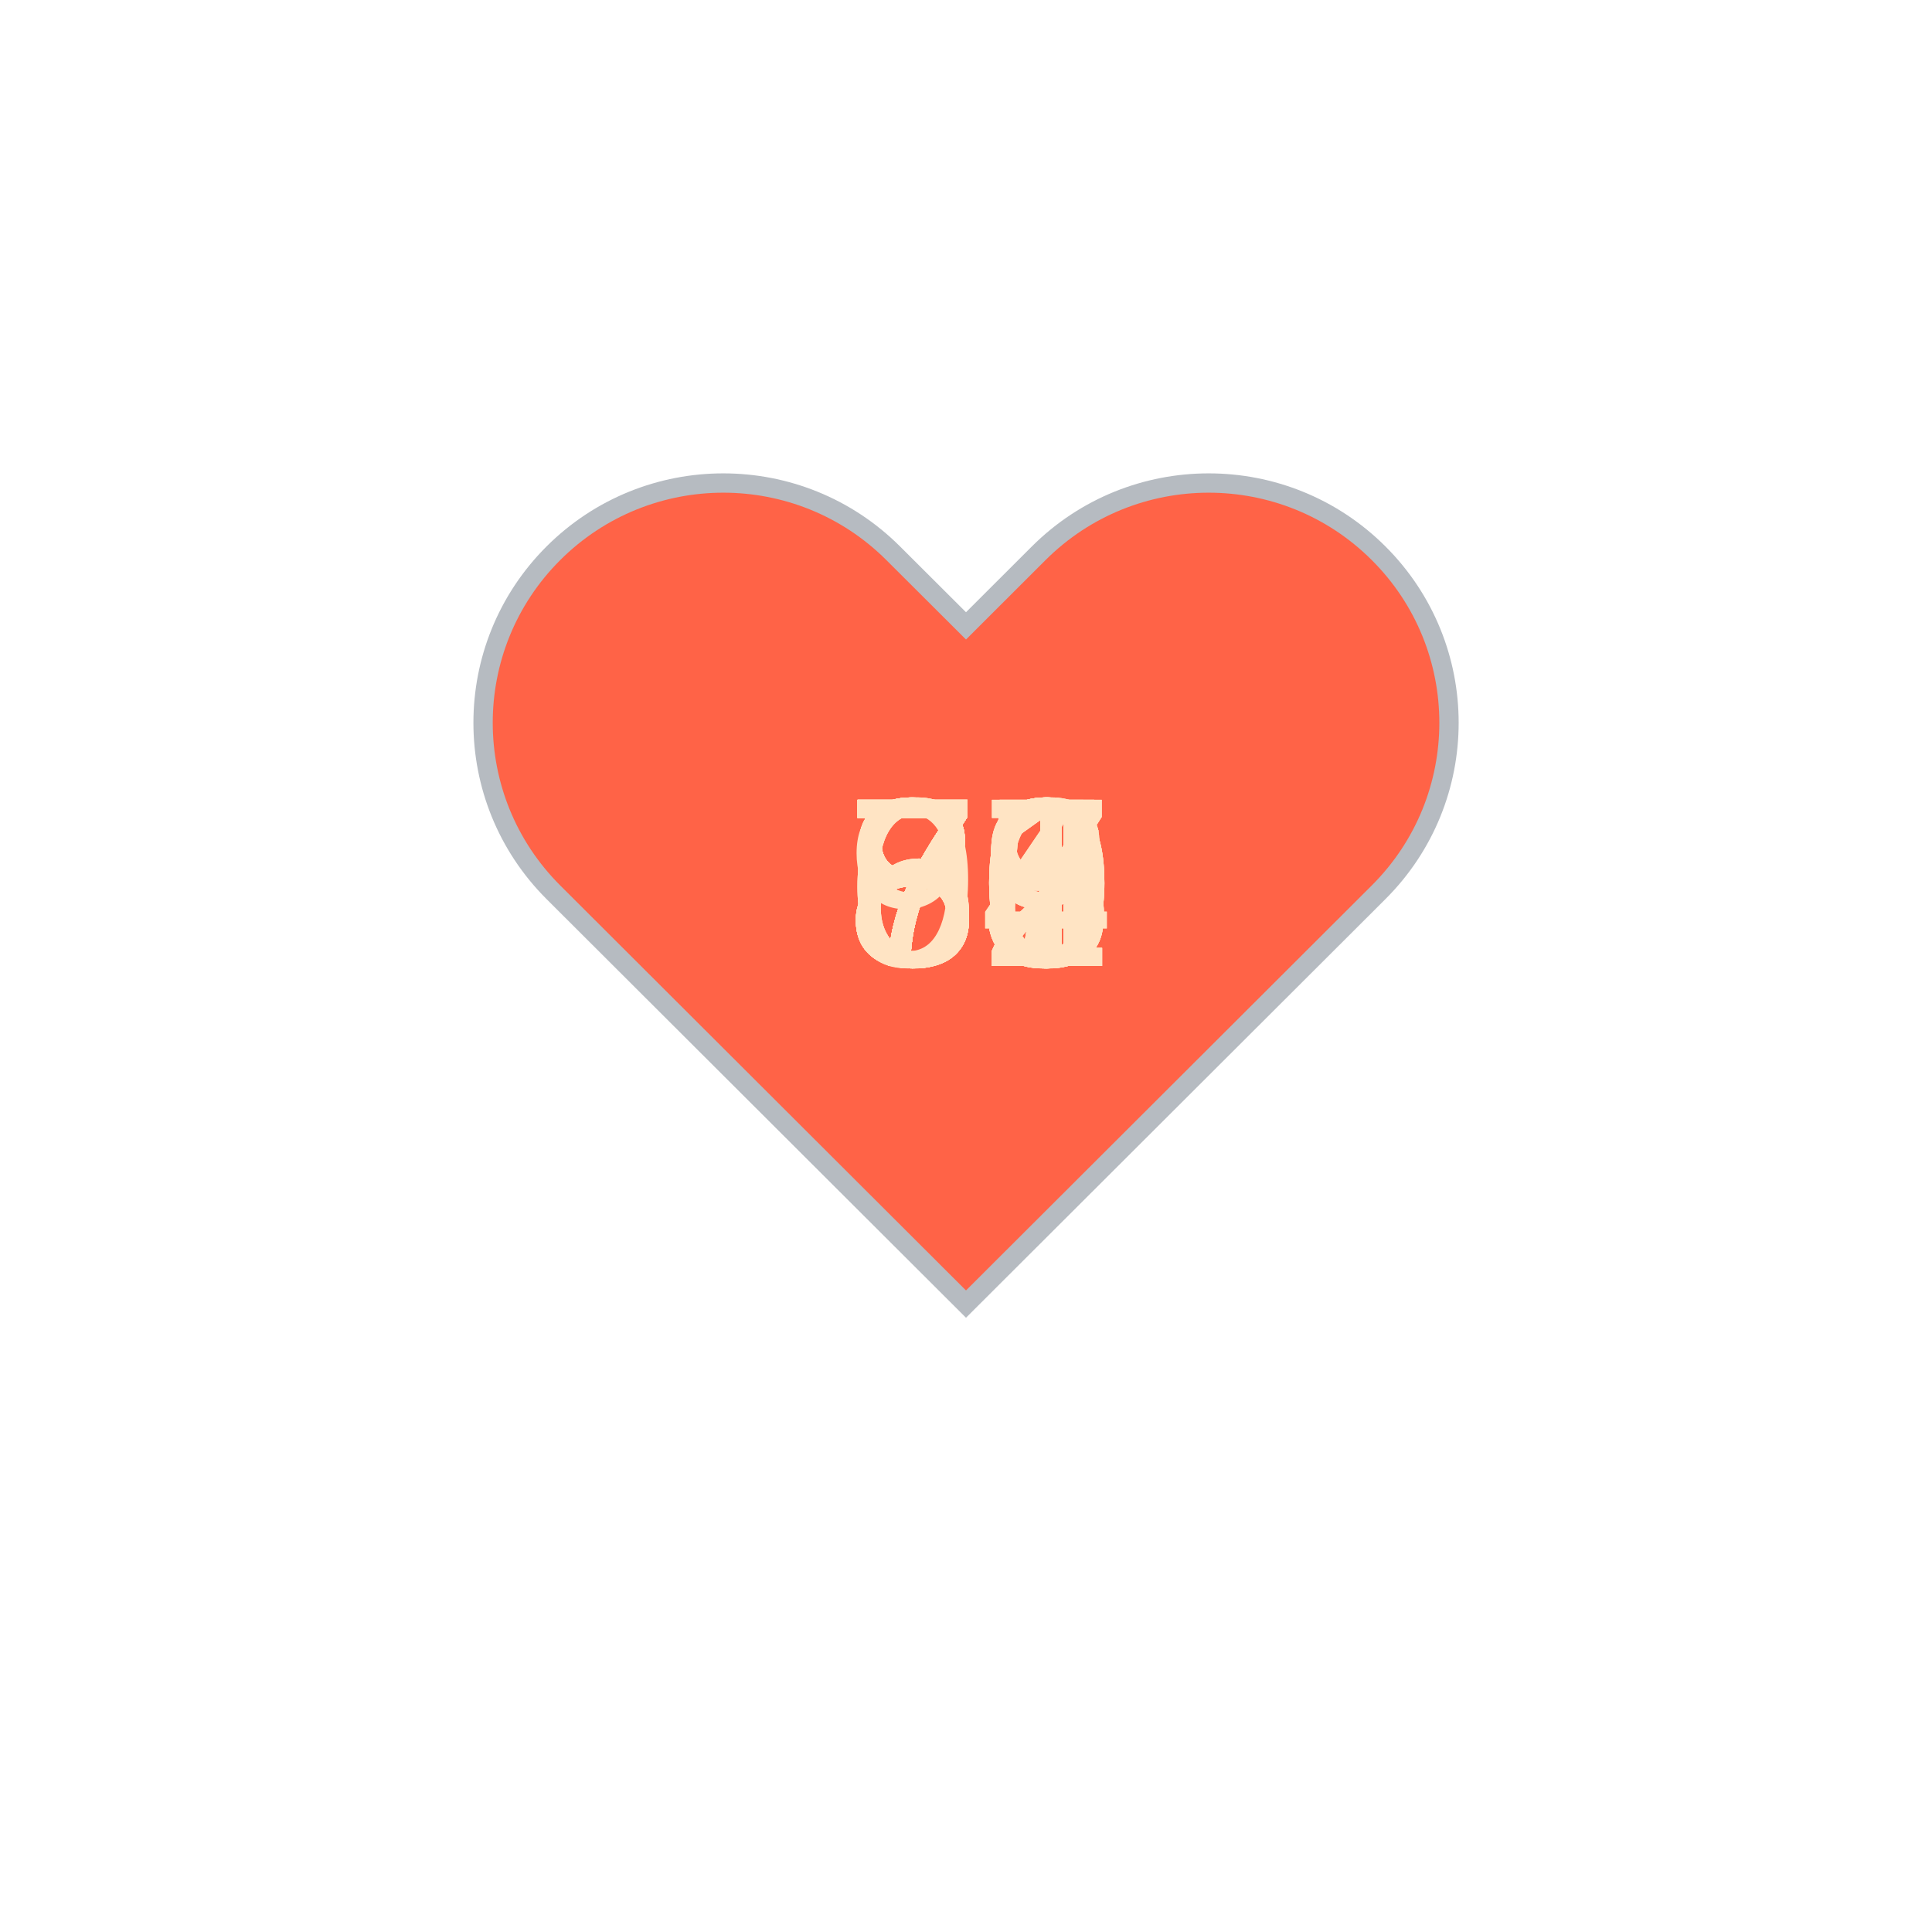
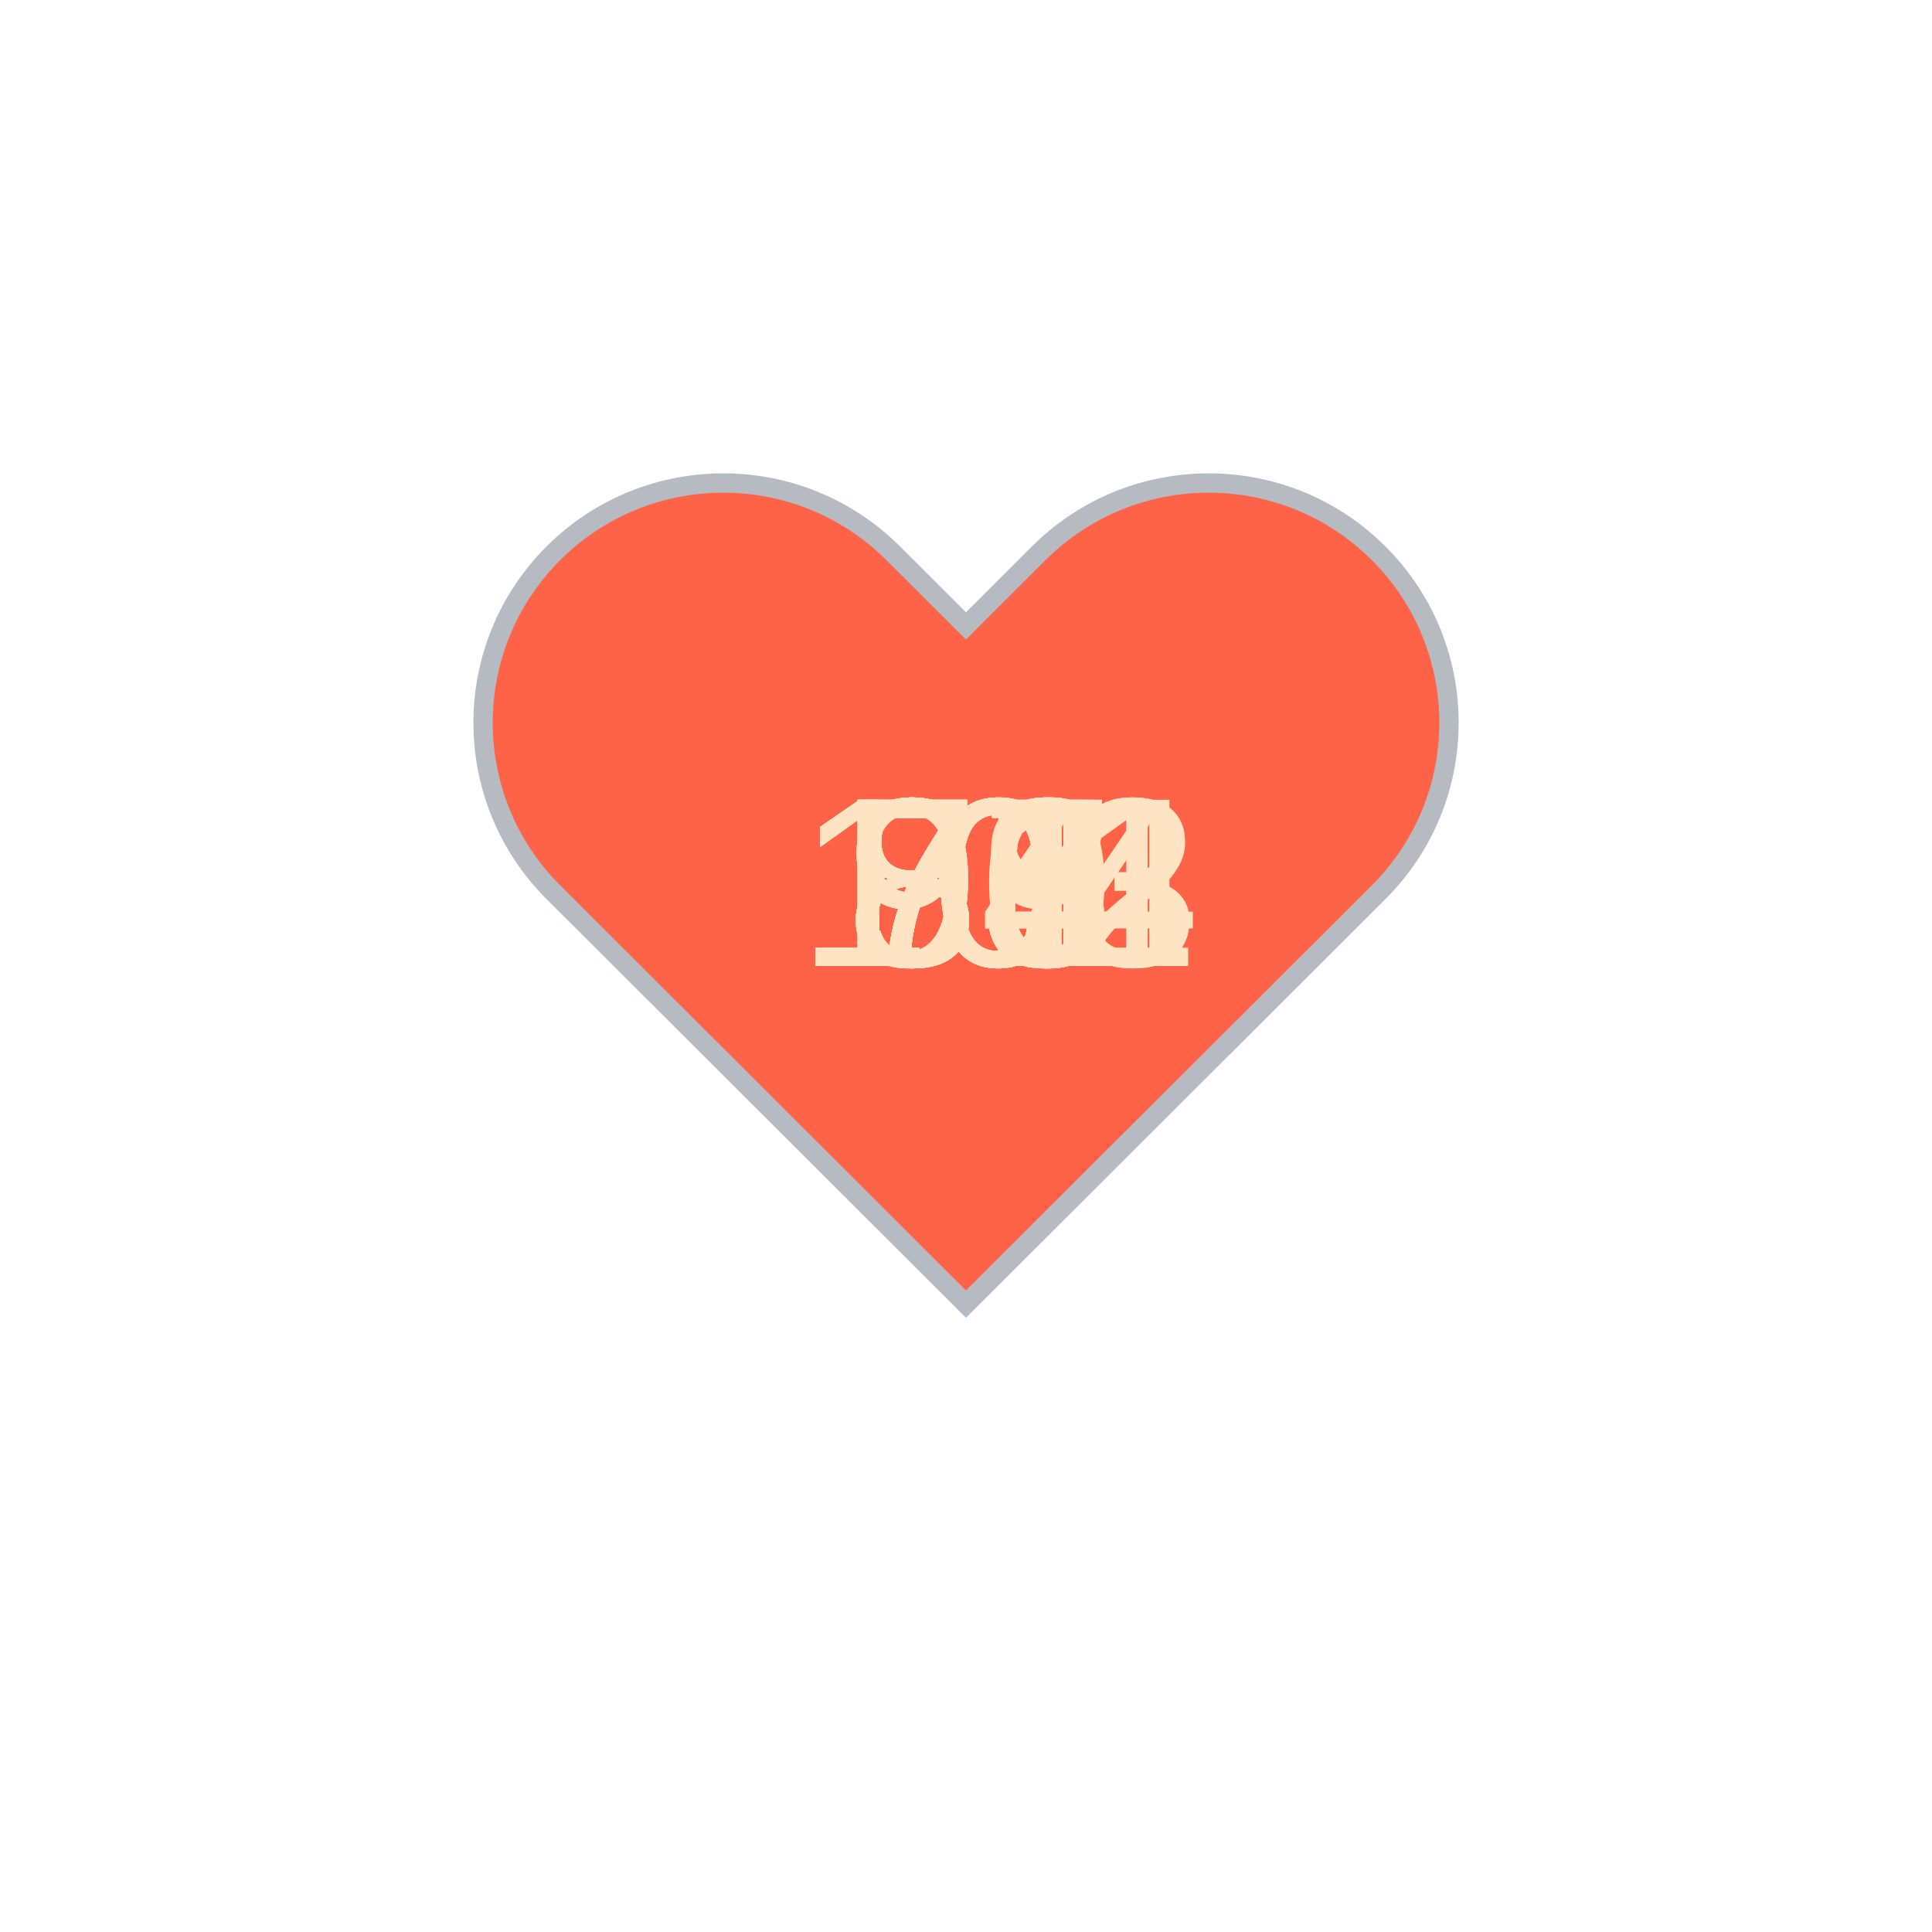
<svg xmlns="http://www.w3.org/2000/svg" baseProfile="full" height="150" version="1.1" viewBox="0,0,200,200" width="150">
  <defs />
  <g transform="translate(100 100)">
    <path d="M92.71,7.27L92.71,7.27c-9.71-9.69-25.46-9.69-35.18,0L50,14.79l-7.54-7.52C32.75-2.42,17-2.42,7.29,7.27v0 c-9.71,9.69-9.71,25.41,0,35.1L50,85l42.71-42.63C102.43,32.68,102.43,16.96,92.71,7.27z" fill="tomato" stroke="#B6BBC1" stroke-width="2" transform="translate(-50 -50)" />
    <animateTransform additive="sum" attributeName="transform" dur="1.2s" repeatCount="indefinite" type="scale" values="1; 1.5; 1.25; 1.5; 1.5; 1;" />
-     <text fill="bisque" style="font-size:25px; font-family:Arial" transform="translate(-12.5 0)">86<animate attributeName="visibility" dur="36.0s" keyTimes="0;0.03;0.07;0.1;0.13;0.17;0.2;0.23;0.27;0.3;0.33;0.37;0.4;0.43;0.47;0.5;0.53;0.57;0.6;0.63;0.67;0.7;0.73;0.77;0.8;0.83;0.87;0.9;0.93;0.97;1.0" repeatCount="indefinite" values="visible;hidden;hidden;hidden;hidden;hidden;hidden;hidden;hidden;hidden;hidden;hidden;hidden;hidden;hidden;hidden;hidden;hidden;hidden;hidden;hidden;hidden;hidden;hidden;hidden;hidden;hidden;hidden;hidden;hidden;hidden" />
+     <text fill="bisque" style="font-size:25px; font-family:Arial" transform="translate(-12.5 0)">76<animate attributeName="visibility" dur="36.0s" keyTimes="0;0.03;0.07;0.1;0.13;0.17;0.2;0.23;0.27;0.3;0.33;0.37;0.4;0.43;0.47;0.5;0.53;0.57;0.6;0.63;0.67;0.7;0.73;0.77;0.8;0.83;0.87;0.9;0.93;0.97;1.0" repeatCount="indefinite" values="visible;hidden;hidden;hidden;hidden;hidden;hidden;hidden;hidden;hidden;hidden;hidden;hidden;hidden;hidden;hidden;hidden;hidden;hidden;hidden;hidden;hidden;hidden;hidden;hidden;hidden;hidden;hidden;hidden;hidden;hidden" />
    </text>
-     <text fill="bisque" style="font-size:25px; font-family:Arial" transform="translate(-12.5 0)">80<animate attributeName="visibility" dur="36.0s" keyTimes="0;0.03;0.07;0.1;0.13;0.17;0.2;0.23;0.27;0.3;0.33;0.37;0.4;0.43;0.47;0.5;0.53;0.57;0.6;0.63;0.67;0.7;0.73;0.77;0.8;0.83;0.87;0.9;0.93;0.97;1.0" repeatCount="indefinite" values="hidden;visible;hidden;hidden;hidden;hidden;hidden;hidden;hidden;hidden;hidden;hidden;hidden;hidden;hidden;hidden;hidden;hidden;hidden;hidden;hidden;hidden;hidden;hidden;hidden;hidden;hidden;hidden;hidden;hidden;hidden" />
+     <text fill="bisque" style="font-size:25px; font-family:Arial" transform="translate(-12.5 0)">74<animate attributeName="visibility" dur="36.0s" keyTimes="0;0.03;0.07;0.1;0.13;0.17;0.2;0.23;0.27;0.3;0.33;0.37;0.4;0.43;0.47;0.5;0.53;0.57;0.6;0.63;0.67;0.7;0.73;0.77;0.8;0.83;0.87;0.9;0.93;0.97;1.0" repeatCount="indefinite" values="hidden;visible;hidden;hidden;hidden;hidden;hidden;hidden;hidden;hidden;hidden;hidden;hidden;hidden;hidden;hidden;hidden;hidden;hidden;hidden;hidden;hidden;hidden;hidden;hidden;hidden;hidden;hidden;hidden;hidden;hidden" />
    </text>
-     <text fill="bisque" style="font-size:25px; font-family:Arial" transform="translate(-12.5 0)">75<animate attributeName="visibility" dur="36.0s" keyTimes="0;0.03;0.07;0.1;0.13;0.17;0.2;0.23;0.27;0.3;0.33;0.37;0.4;0.43;0.47;0.5;0.53;0.57;0.6;0.63;0.67;0.7;0.73;0.77;0.8;0.83;0.87;0.9;0.93;0.97;1.0" repeatCount="indefinite" values="hidden;hidden;visible;hidden;hidden;hidden;hidden;hidden;hidden;hidden;hidden;hidden;hidden;hidden;hidden;hidden;hidden;hidden;hidden;hidden;hidden;hidden;hidden;hidden;hidden;hidden;hidden;hidden;hidden;hidden;hidden" />
+     <text fill="bisque" style="font-size:25px; font-family:Arial" transform="translate(-12.5 0)">76<animate attributeName="visibility" dur="36.0s" keyTimes="0;0.03;0.07;0.1;0.13;0.17;0.2;0.23;0.27;0.3;0.33;0.37;0.4;0.43;0.47;0.5;0.53;0.57;0.6;0.63;0.67;0.7;0.73;0.77;0.8;0.83;0.87;0.9;0.93;0.97;1.0" repeatCount="indefinite" values="hidden;hidden;visible;hidden;hidden;hidden;hidden;hidden;hidden;hidden;hidden;hidden;hidden;hidden;hidden;hidden;hidden;hidden;hidden;hidden;hidden;hidden;hidden;hidden;hidden;hidden;hidden;hidden;hidden;hidden;hidden" />
    </text>
-     <text fill="bisque" style="font-size:25px; font-family:Arial" transform="translate(-12.5 0)">81<animate attributeName="visibility" dur="36.0s" keyTimes="0;0.03;0.07;0.1;0.13;0.17;0.2;0.23;0.27;0.3;0.33;0.37;0.4;0.43;0.47;0.5;0.53;0.57;0.6;0.63;0.67;0.7;0.73;0.77;0.8;0.83;0.87;0.9;0.93;0.97;1.0" repeatCount="indefinite" values="hidden;hidden;hidden;visible;hidden;hidden;hidden;hidden;hidden;hidden;hidden;hidden;hidden;hidden;hidden;hidden;hidden;hidden;hidden;hidden;hidden;hidden;hidden;hidden;hidden;hidden;hidden;hidden;hidden;hidden;hidden" />
+     <text fill="bisque" style="font-size:25px; font-family:Arial" transform="translate(-12.5 0)">75<animate attributeName="visibility" dur="36.0s" keyTimes="0;0.03;0.07;0.1;0.13;0.17;0.2;0.23;0.27;0.3;0.33;0.37;0.4;0.43;0.47;0.5;0.53;0.57;0.6;0.63;0.67;0.7;0.73;0.77;0.8;0.83;0.87;0.9;0.93;0.97;1.0" repeatCount="indefinite" values="hidden;hidden;hidden;visible;hidden;hidden;hidden;hidden;hidden;hidden;hidden;hidden;hidden;hidden;hidden;hidden;hidden;hidden;hidden;hidden;hidden;hidden;hidden;hidden;hidden;hidden;hidden;hidden;hidden;hidden;hidden" />
    </text>
-     <text fill="bisque" style="font-size:25px; font-family:Arial" transform="translate(-12.5 0)">79<animate attributeName="visibility" dur="36.0s" keyTimes="0;0.03;0.07;0.1;0.13;0.17;0.2;0.23;0.27;0.3;0.33;0.37;0.4;0.43;0.47;0.5;0.53;0.57;0.6;0.63;0.67;0.7;0.73;0.77;0.8;0.83;0.87;0.9;0.93;0.97;1.0" repeatCount="indefinite" values="hidden;hidden;hidden;hidden;visible;hidden;hidden;hidden;hidden;hidden;hidden;hidden;hidden;hidden;hidden;hidden;hidden;hidden;hidden;hidden;hidden;hidden;hidden;hidden;hidden;hidden;hidden;hidden;hidden;hidden;hidden" />
+     <text fill="bisque" style="font-size:25px; font-family:Arial" transform="translate(-12.5 0)">75<animate attributeName="visibility" dur="36.0s" keyTimes="0;0.03;0.07;0.1;0.13;0.17;0.2;0.23;0.27;0.3;0.33;0.37;0.4;0.43;0.47;0.5;0.53;0.57;0.6;0.63;0.67;0.7;0.73;0.77;0.8;0.83;0.87;0.9;0.93;0.97;1.0" repeatCount="indefinite" values="hidden;hidden;hidden;hidden;visible;hidden;hidden;hidden;hidden;hidden;hidden;hidden;hidden;hidden;hidden;hidden;hidden;hidden;hidden;hidden;hidden;hidden;hidden;hidden;hidden;hidden;hidden;hidden;hidden;hidden;hidden" />
    </text>
-     <text fill="bisque" style="font-size:25px; font-family:Arial" transform="translate(-12.5 0)">80<animate attributeName="visibility" dur="36.0s" keyTimes="0;0.03;0.07;0.1;0.13;0.17;0.2;0.23;0.27;0.3;0.33;0.37;0.4;0.43;0.47;0.5;0.53;0.57;0.6;0.63;0.67;0.7;0.73;0.77;0.8;0.83;0.87;0.9;0.93;0.97;1.0" repeatCount="indefinite" values="hidden;hidden;hidden;hidden;hidden;visible;hidden;hidden;hidden;hidden;hidden;hidden;hidden;hidden;hidden;hidden;hidden;hidden;hidden;hidden;hidden;hidden;hidden;hidden;hidden;hidden;hidden;hidden;hidden;hidden;hidden" />
+     <text fill="bisque" style="font-size:25px; font-family:Arial" transform="translate(-12.5 0)">78<animate attributeName="visibility" dur="36.0s" keyTimes="0;0.03;0.07;0.1;0.13;0.17;0.2;0.23;0.27;0.3;0.33;0.37;0.4;0.43;0.47;0.5;0.53;0.57;0.6;0.63;0.67;0.7;0.73;0.77;0.8;0.83;0.87;0.9;0.93;0.97;1.0" repeatCount="indefinite" values="hidden;hidden;hidden;hidden;hidden;visible;hidden;hidden;hidden;hidden;hidden;hidden;hidden;hidden;hidden;hidden;hidden;hidden;hidden;hidden;hidden;hidden;hidden;hidden;hidden;hidden;hidden;hidden;hidden;hidden;hidden" />
    </text>
-     <text fill="bisque" style="font-size:25px; font-family:Arial" transform="translate(-12.5 0)">73<animate attributeName="visibility" dur="36.0s" keyTimes="0;0.03;0.07;0.1;0.13;0.17;0.2;0.23;0.27;0.3;0.33;0.37;0.4;0.43;0.47;0.5;0.53;0.57;0.6;0.63;0.67;0.7;0.73;0.77;0.8;0.83;0.87;0.9;0.93;0.97;1.0" repeatCount="indefinite" values="hidden;hidden;hidden;hidden;hidden;hidden;visible;hidden;hidden;hidden;hidden;hidden;hidden;hidden;hidden;hidden;hidden;hidden;hidden;hidden;hidden;hidden;hidden;hidden;hidden;hidden;hidden;hidden;hidden;hidden;hidden" />
+     <text fill="bisque" style="font-size:25px; font-family:Arial" transform="translate(-12.5 0)">75<animate attributeName="visibility" dur="36.0s" keyTimes="0;0.03;0.07;0.1;0.13;0.17;0.2;0.23;0.27;0.3;0.33;0.37;0.4;0.43;0.47;0.5;0.53;0.57;0.6;0.63;0.67;0.7;0.73;0.77;0.8;0.83;0.87;0.9;0.93;0.97;1.0" repeatCount="indefinite" values="hidden;hidden;hidden;hidden;hidden;hidden;visible;hidden;hidden;hidden;hidden;hidden;hidden;hidden;hidden;hidden;hidden;hidden;hidden;hidden;hidden;hidden;hidden;hidden;hidden;hidden;hidden;hidden;hidden;hidden;hidden" />
    </text>
-     <text fill="bisque" style="font-size:25px; font-family:Arial" transform="translate(-12.5 0)">68<animate attributeName="visibility" dur="36.0s" keyTimes="0;0.03;0.07;0.1;0.13;0.17;0.2;0.23;0.27;0.3;0.33;0.37;0.4;0.43;0.47;0.5;0.53;0.57;0.6;0.63;0.67;0.7;0.73;0.77;0.8;0.83;0.87;0.9;0.93;0.97;1.0" repeatCount="indefinite" values="hidden;hidden;hidden;hidden;hidden;hidden;hidden;visible;hidden;hidden;hidden;hidden;hidden;hidden;hidden;hidden;hidden;hidden;hidden;hidden;hidden;hidden;hidden;hidden;hidden;hidden;hidden;hidden;hidden;hidden;hidden" />
+     <text fill="bisque" style="font-size:25px; font-family:Arial" transform="translate(-12.5 0)">77<animate attributeName="visibility" dur="36.0s" keyTimes="0;0.03;0.07;0.1;0.13;0.17;0.2;0.23;0.27;0.3;0.33;0.37;0.4;0.43;0.47;0.5;0.53;0.57;0.6;0.63;0.67;0.7;0.73;0.77;0.8;0.83;0.87;0.9;0.93;0.97;1.0" repeatCount="indefinite" values="hidden;hidden;hidden;hidden;hidden;hidden;hidden;visible;hidden;hidden;hidden;hidden;hidden;hidden;hidden;hidden;hidden;hidden;hidden;hidden;hidden;hidden;hidden;hidden;hidden;hidden;hidden;hidden;hidden;hidden;hidden" />
    </text>
-     <text fill="bisque" style="font-size:25px; font-family:Arial" transform="translate(-12.5 0)">74<animate attributeName="visibility" dur="36.0s" keyTimes="0;0.03;0.07;0.1;0.13;0.17;0.2;0.23;0.27;0.3;0.33;0.37;0.4;0.43;0.47;0.5;0.53;0.57;0.6;0.63;0.67;0.7;0.73;0.77;0.8;0.83;0.87;0.9;0.93;0.97;1.0" repeatCount="indefinite" values="hidden;hidden;hidden;hidden;hidden;hidden;hidden;hidden;visible;hidden;hidden;hidden;hidden;hidden;hidden;hidden;hidden;hidden;hidden;hidden;hidden;hidden;hidden;hidden;hidden;hidden;hidden;hidden;hidden;hidden;hidden" />
+     <text fill="bisque" style="font-size:25px; font-family:Arial" transform="translate(-12.5 0)">77<animate attributeName="visibility" dur="36.0s" keyTimes="0;0.03;0.07;0.1;0.13;0.17;0.2;0.23;0.27;0.3;0.33;0.37;0.4;0.43;0.47;0.5;0.53;0.57;0.6;0.63;0.67;0.7;0.73;0.77;0.8;0.83;0.87;0.9;0.93;0.97;1.0" repeatCount="indefinite" values="hidden;hidden;hidden;hidden;hidden;hidden;hidden;hidden;visible;hidden;hidden;hidden;hidden;hidden;hidden;hidden;hidden;hidden;hidden;hidden;hidden;hidden;hidden;hidden;hidden;hidden;hidden;hidden;hidden;hidden;hidden" />
    </text>
-     <text fill="bisque" style="font-size:25px; font-family:Arial" transform="translate(-12.5 0)">78<animate attributeName="visibility" dur="36.0s" keyTimes="0;0.03;0.07;0.1;0.13;0.17;0.2;0.23;0.27;0.3;0.33;0.37;0.4;0.43;0.47;0.5;0.53;0.57;0.6;0.63;0.67;0.7;0.73;0.77;0.8;0.83;0.87;0.9;0.93;0.97;1.0" repeatCount="indefinite" values="hidden;hidden;hidden;hidden;hidden;hidden;hidden;hidden;hidden;visible;hidden;hidden;hidden;hidden;hidden;hidden;hidden;hidden;hidden;hidden;hidden;hidden;hidden;hidden;hidden;hidden;hidden;hidden;hidden;hidden;hidden" />
+     <text fill="bisque" style="font-size:25px; font-family:Arial" transform="translate(-12.5 0)">77<animate attributeName="visibility" dur="36.0s" keyTimes="0;0.03;0.07;0.1;0.13;0.17;0.2;0.23;0.27;0.3;0.33;0.37;0.4;0.43;0.47;0.5;0.53;0.57;0.6;0.63;0.67;0.7;0.73;0.77;0.8;0.83;0.87;0.9;0.93;0.97;1.0" repeatCount="indefinite" values="hidden;hidden;hidden;hidden;hidden;hidden;hidden;hidden;hidden;visible;hidden;hidden;hidden;hidden;hidden;hidden;hidden;hidden;hidden;hidden;hidden;hidden;hidden;hidden;hidden;hidden;hidden;hidden;hidden;hidden;hidden" />
    </text>
-     <text fill="bisque" style="font-size:25px; font-family:Arial" transform="translate(-12.5 0)">77<animate attributeName="visibility" dur="36.0s" keyTimes="0;0.03;0.07;0.1;0.13;0.17;0.2;0.23;0.27;0.3;0.33;0.37;0.4;0.43;0.47;0.5;0.53;0.57;0.6;0.63;0.67;0.7;0.73;0.77;0.8;0.83;0.87;0.9;0.93;0.97;1.0" repeatCount="indefinite" values="hidden;hidden;hidden;hidden;hidden;hidden;hidden;hidden;hidden;hidden;visible;hidden;hidden;hidden;hidden;hidden;hidden;hidden;hidden;hidden;hidden;hidden;hidden;hidden;hidden;hidden;hidden;hidden;hidden;hidden;hidden" />
+     <text fill="bisque" style="font-size:25px; font-family:Arial" transform="translate(-12.5 0)">79<animate attributeName="visibility" dur="36.0s" keyTimes="0;0.03;0.07;0.1;0.13;0.17;0.2;0.23;0.27;0.3;0.33;0.37;0.4;0.43;0.47;0.5;0.53;0.57;0.6;0.63;0.67;0.7;0.73;0.77;0.8;0.83;0.87;0.9;0.93;0.97;1.0" repeatCount="indefinite" values="hidden;hidden;hidden;hidden;hidden;hidden;hidden;hidden;hidden;hidden;visible;hidden;hidden;hidden;hidden;hidden;hidden;hidden;hidden;hidden;hidden;hidden;hidden;hidden;hidden;hidden;hidden;hidden;hidden;hidden;hidden" />
    </text>
-     <text fill="bisque" style="font-size:25px; font-family:Arial" transform="translate(-12.5 0)">75<animate attributeName="visibility" dur="36.0s" keyTimes="0;0.03;0.07;0.1;0.13;0.17;0.2;0.23;0.27;0.3;0.33;0.37;0.4;0.43;0.47;0.5;0.53;0.57;0.6;0.63;0.67;0.7;0.73;0.77;0.8;0.83;0.87;0.9;0.93;0.97;1.0" repeatCount="indefinite" values="hidden;hidden;hidden;hidden;hidden;hidden;hidden;hidden;hidden;hidden;hidden;visible;hidden;hidden;hidden;hidden;hidden;hidden;hidden;hidden;hidden;hidden;hidden;hidden;hidden;hidden;hidden;hidden;hidden;hidden;hidden" />
+     <text fill="bisque" style="font-size:25px; font-family:Arial" transform="translate(-12.5 0)">78<animate attributeName="visibility" dur="36.0s" keyTimes="0;0.03;0.07;0.1;0.13;0.17;0.2;0.23;0.27;0.3;0.33;0.37;0.4;0.43;0.47;0.5;0.53;0.57;0.6;0.63;0.67;0.7;0.73;0.77;0.8;0.83;0.87;0.9;0.93;0.97;1.0" repeatCount="indefinite" values="hidden;hidden;hidden;hidden;hidden;hidden;hidden;hidden;hidden;hidden;hidden;visible;hidden;hidden;hidden;hidden;hidden;hidden;hidden;hidden;hidden;hidden;hidden;hidden;hidden;hidden;hidden;hidden;hidden;hidden;hidden" />
    </text>
-     <text fill="bisque" style="font-size:25px; font-family:Arial" transform="translate(-12.5 0)">99<animate attributeName="visibility" dur="36.0s" keyTimes="0;0.03;0.07;0.1;0.13;0.17;0.2;0.23;0.27;0.3;0.33;0.37;0.4;0.43;0.47;0.5;0.53;0.57;0.6;0.63;0.67;0.7;0.73;0.77;0.8;0.83;0.87;0.9;0.93;0.97;1.0" repeatCount="indefinite" values="hidden;hidden;hidden;hidden;hidden;hidden;hidden;hidden;hidden;hidden;hidden;hidden;visible;hidden;hidden;hidden;hidden;hidden;hidden;hidden;hidden;hidden;hidden;hidden;hidden;hidden;hidden;hidden;hidden;hidden;hidden" />
+     <text fill="bisque" style="font-size:25px; font-family:Arial" transform="translate(-12.5 0)">78<animate attributeName="visibility" dur="36.0s" keyTimes="0;0.03;0.07;0.1;0.13;0.17;0.2;0.23;0.27;0.3;0.33;0.37;0.4;0.43;0.47;0.5;0.53;0.57;0.6;0.63;0.67;0.7;0.73;0.77;0.8;0.83;0.87;0.9;0.93;0.97;1.0" repeatCount="indefinite" values="hidden;hidden;hidden;hidden;hidden;hidden;hidden;hidden;hidden;hidden;hidden;hidden;visible;hidden;hidden;hidden;hidden;hidden;hidden;hidden;hidden;hidden;hidden;hidden;hidden;hidden;hidden;hidden;hidden;hidden;hidden" />
    </text>
-     <text fill="bisque" style="font-size:25px; font-family:Arial" transform="translate(-12.5 0)">85<animate attributeName="visibility" dur="36.0s" keyTimes="0;0.03;0.07;0.1;0.13;0.17;0.2;0.23;0.27;0.3;0.33;0.37;0.4;0.43;0.47;0.5;0.53;0.57;0.6;0.63;0.67;0.7;0.73;0.77;0.8;0.83;0.87;0.9;0.93;0.97;1.0" repeatCount="indefinite" values="hidden;hidden;hidden;hidden;hidden;hidden;hidden;hidden;hidden;hidden;hidden;hidden;hidden;visible;hidden;hidden;hidden;hidden;hidden;hidden;hidden;hidden;hidden;hidden;hidden;hidden;hidden;hidden;hidden;hidden;hidden" />
+     <text fill="bisque" style="font-size:25px; font-family:Arial" transform="translate(-12.5 0)">78<animate attributeName="visibility" dur="36.0s" keyTimes="0;0.03;0.07;0.1;0.13;0.17;0.2;0.23;0.27;0.3;0.33;0.37;0.4;0.43;0.47;0.5;0.53;0.57;0.6;0.63;0.67;0.7;0.73;0.77;0.8;0.83;0.87;0.9;0.93;0.97;1.0" repeatCount="indefinite" values="hidden;hidden;hidden;hidden;hidden;hidden;hidden;hidden;hidden;hidden;hidden;hidden;hidden;visible;hidden;hidden;hidden;hidden;hidden;hidden;hidden;hidden;hidden;hidden;hidden;hidden;hidden;hidden;hidden;hidden;hidden" />
    </text>
-     <text fill="bisque" style="font-size:25px; font-family:Arial" transform="translate(-12.5 0)">70<animate attributeName="visibility" dur="36.0s" keyTimes="0;0.03;0.07;0.1;0.13;0.17;0.2;0.23;0.27;0.3;0.33;0.37;0.4;0.43;0.47;0.5;0.53;0.57;0.6;0.63;0.67;0.7;0.73;0.77;0.8;0.83;0.87;0.9;0.93;0.97;1.0" repeatCount="indefinite" values="hidden;hidden;hidden;hidden;hidden;hidden;hidden;hidden;hidden;hidden;hidden;hidden;hidden;hidden;visible;hidden;hidden;hidden;hidden;hidden;hidden;hidden;hidden;hidden;hidden;hidden;hidden;hidden;hidden;hidden;hidden" />
+     <text fill="bisque" style="font-size:25px; font-family:Arial" transform="translate(-12.5 0)">80<animate attributeName="visibility" dur="36.0s" keyTimes="0;0.03;0.07;0.1;0.13;0.17;0.2;0.23;0.27;0.3;0.33;0.37;0.4;0.43;0.47;0.5;0.53;0.57;0.6;0.63;0.67;0.7;0.73;0.77;0.8;0.83;0.87;0.9;0.93;0.97;1.0" repeatCount="indefinite" values="hidden;hidden;hidden;hidden;hidden;hidden;hidden;hidden;hidden;hidden;hidden;hidden;hidden;hidden;visible;hidden;hidden;hidden;hidden;hidden;hidden;hidden;hidden;hidden;hidden;hidden;hidden;hidden;hidden;hidden;hidden" />
    </text>
-     <text fill="bisque" style="font-size:25px; font-family:Arial" transform="translate(-12.5 0)">72<animate attributeName="visibility" dur="36.0s" keyTimes="0;0.03;0.07;0.1;0.13;0.17;0.2;0.23;0.27;0.3;0.33;0.37;0.4;0.43;0.47;0.5;0.53;0.57;0.6;0.63;0.67;0.7;0.73;0.77;0.8;0.83;0.87;0.9;0.93;0.97;1.0" repeatCount="indefinite" values="hidden;hidden;hidden;hidden;hidden;hidden;hidden;hidden;hidden;hidden;hidden;hidden;hidden;hidden;hidden;visible;hidden;hidden;hidden;hidden;hidden;hidden;hidden;hidden;hidden;hidden;hidden;hidden;hidden;hidden;hidden" />
+     <text fill="bisque" style="font-size:25px; font-family:Arial" transform="translate(-12.5 0)">83<animate attributeName="visibility" dur="36.0s" keyTimes="0;0.03;0.07;0.1;0.13;0.17;0.2;0.23;0.27;0.3;0.33;0.37;0.4;0.43;0.47;0.5;0.53;0.57;0.6;0.63;0.67;0.7;0.73;0.77;0.8;0.83;0.87;0.9;0.93;0.97;1.0" repeatCount="indefinite" values="hidden;hidden;hidden;hidden;hidden;hidden;hidden;hidden;hidden;hidden;hidden;hidden;hidden;hidden;hidden;visible;hidden;hidden;hidden;hidden;hidden;hidden;hidden;hidden;hidden;hidden;hidden;hidden;hidden;hidden;hidden" />
    </text>
-     <text fill="bisque" style="font-size:25px; font-family:Arial" transform="translate(-12.5 0)">73<animate attributeName="visibility" dur="36.0s" keyTimes="0;0.03;0.07;0.1;0.13;0.17;0.2;0.23;0.27;0.3;0.33;0.37;0.4;0.43;0.47;0.5;0.53;0.57;0.6;0.63;0.67;0.7;0.73;0.77;0.8;0.83;0.87;0.9;0.93;0.97;1.0" repeatCount="indefinite" values="hidden;hidden;hidden;hidden;hidden;hidden;hidden;hidden;hidden;hidden;hidden;hidden;hidden;hidden;hidden;hidden;visible;hidden;hidden;hidden;hidden;hidden;hidden;hidden;hidden;hidden;hidden;hidden;hidden;hidden;hidden" />
+     <text fill="bisque" style="font-size:25px; font-family:Arial" transform="translate(-17.5 0)">104<animate attributeName="visibility" dur="36.0s" keyTimes="0;0.03;0.07;0.1;0.13;0.17;0.2;0.23;0.27;0.3;0.33;0.37;0.4;0.43;0.47;0.5;0.53;0.57;0.6;0.63;0.67;0.7;0.73;0.77;0.8;0.83;0.87;0.9;0.93;0.97;1.0" repeatCount="indefinite" values="hidden;hidden;hidden;hidden;hidden;hidden;hidden;hidden;hidden;hidden;hidden;hidden;hidden;hidden;hidden;hidden;visible;hidden;hidden;hidden;hidden;hidden;hidden;hidden;hidden;hidden;hidden;hidden;hidden;hidden;hidden" />
    </text>
-     <text fill="bisque" style="font-size:25px; font-family:Arial" transform="translate(-12.5 0)">75<animate attributeName="visibility" dur="36.0s" keyTimes="0;0.03;0.07;0.1;0.13;0.17;0.2;0.23;0.27;0.3;0.33;0.37;0.4;0.43;0.47;0.5;0.53;0.57;0.6;0.63;0.67;0.7;0.73;0.77;0.8;0.83;0.87;0.9;0.93;0.97;1.0" repeatCount="indefinite" values="hidden;hidden;hidden;hidden;hidden;hidden;hidden;hidden;hidden;hidden;hidden;hidden;hidden;hidden;hidden;hidden;hidden;visible;hidden;hidden;hidden;hidden;hidden;hidden;hidden;hidden;hidden;hidden;hidden;hidden;hidden" />
+     <text fill="bisque" style="font-size:25px; font-family:Arial" transform="translate(-17.5 0)">103<animate attributeName="visibility" dur="36.0s" keyTimes="0;0.03;0.07;0.1;0.13;0.17;0.2;0.23;0.27;0.3;0.33;0.37;0.4;0.43;0.47;0.5;0.53;0.57;0.6;0.63;0.67;0.7;0.73;0.77;0.8;0.83;0.87;0.9;0.93;0.97;1.0" repeatCount="indefinite" values="hidden;hidden;hidden;hidden;hidden;hidden;hidden;hidden;hidden;hidden;hidden;hidden;hidden;hidden;hidden;hidden;hidden;visible;hidden;hidden;hidden;hidden;hidden;hidden;hidden;hidden;hidden;hidden;hidden;hidden;hidden" />
    </text>
-     <text fill="bisque" style="font-size:25px; font-family:Arial" transform="translate(-12.5 0)">76<animate attributeName="visibility" dur="36.0s" keyTimes="0;0.03;0.07;0.1;0.13;0.17;0.2;0.23;0.27;0.3;0.33;0.37;0.4;0.43;0.47;0.5;0.53;0.57;0.6;0.63;0.67;0.7;0.73;0.77;0.8;0.83;0.87;0.9;0.93;0.97;1.0" repeatCount="indefinite" values="hidden;hidden;hidden;hidden;hidden;hidden;hidden;hidden;hidden;hidden;hidden;hidden;hidden;hidden;hidden;hidden;hidden;hidden;visible;hidden;hidden;hidden;hidden;hidden;hidden;hidden;hidden;hidden;hidden;hidden;hidden" />
+     <text fill="bisque" style="font-size:25px; font-family:Arial" transform="translate(-17.5 0)">101<animate attributeName="visibility" dur="36.0s" keyTimes="0;0.03;0.07;0.1;0.13;0.17;0.2;0.23;0.27;0.3;0.33;0.37;0.4;0.43;0.47;0.5;0.53;0.57;0.6;0.63;0.67;0.7;0.73;0.77;0.8;0.83;0.87;0.9;0.93;0.97;1.0" repeatCount="indefinite" values="hidden;hidden;hidden;hidden;hidden;hidden;hidden;hidden;hidden;hidden;hidden;hidden;hidden;hidden;hidden;hidden;hidden;hidden;visible;hidden;hidden;hidden;hidden;hidden;hidden;hidden;hidden;hidden;hidden;hidden;hidden" />
    </text>
-     <text fill="bisque" style="font-size:25px; font-family:Arial" transform="translate(-12.5 0)">73<animate attributeName="visibility" dur="36.0s" keyTimes="0;0.03;0.07;0.1;0.13;0.17;0.2;0.23;0.27;0.3;0.33;0.37;0.4;0.43;0.47;0.5;0.53;0.57;0.6;0.63;0.67;0.7;0.73;0.77;0.8;0.83;0.87;0.9;0.93;0.97;1.0" repeatCount="indefinite" values="hidden;hidden;hidden;hidden;hidden;hidden;hidden;hidden;hidden;hidden;hidden;hidden;hidden;hidden;hidden;hidden;hidden;hidden;hidden;visible;hidden;hidden;hidden;hidden;hidden;hidden;hidden;hidden;hidden;hidden;hidden" />
+     <text fill="bisque" style="font-size:25px; font-family:Arial" transform="translate(-12.5 0)">97<animate attributeName="visibility" dur="36.0s" keyTimes="0;0.03;0.07;0.1;0.13;0.17;0.2;0.23;0.27;0.3;0.33;0.37;0.4;0.43;0.47;0.5;0.53;0.57;0.6;0.63;0.67;0.7;0.73;0.77;0.8;0.83;0.87;0.9;0.93;0.97;1.0" repeatCount="indefinite" values="hidden;hidden;hidden;hidden;hidden;hidden;hidden;hidden;hidden;hidden;hidden;hidden;hidden;hidden;hidden;hidden;hidden;hidden;hidden;visible;hidden;hidden;hidden;hidden;hidden;hidden;hidden;hidden;hidden;hidden;hidden" />
    </text>
-     <text fill="bisque" style="font-size:25px; font-family:Arial" transform="translate(-12.5 0)">74<animate attributeName="visibility" dur="36.0s" keyTimes="0;0.03;0.07;0.1;0.13;0.17;0.2;0.23;0.27;0.3;0.33;0.37;0.4;0.43;0.47;0.5;0.53;0.57;0.6;0.63;0.67;0.7;0.73;0.77;0.8;0.83;0.87;0.9;0.93;0.97;1.0" repeatCount="indefinite" values="hidden;hidden;hidden;hidden;hidden;hidden;hidden;hidden;hidden;hidden;hidden;hidden;hidden;hidden;hidden;hidden;hidden;hidden;hidden;hidden;visible;hidden;hidden;hidden;hidden;hidden;hidden;hidden;hidden;hidden;hidden" />
+     <text fill="bisque" style="font-size:25px; font-family:Arial" transform="translate(-12.5 0)">96<animate attributeName="visibility" dur="36.0s" keyTimes="0;0.03;0.07;0.1;0.13;0.17;0.2;0.23;0.27;0.3;0.33;0.37;0.4;0.43;0.47;0.5;0.53;0.57;0.6;0.63;0.67;0.7;0.73;0.77;0.8;0.83;0.87;0.9;0.93;0.97;1.0" repeatCount="indefinite" values="hidden;hidden;hidden;hidden;hidden;hidden;hidden;hidden;hidden;hidden;hidden;hidden;hidden;hidden;hidden;hidden;hidden;hidden;hidden;hidden;visible;hidden;hidden;hidden;hidden;hidden;hidden;hidden;hidden;hidden;hidden" />
    </text>
-     <text fill="bisque" style="font-size:25px; font-family:Arial" transform="translate(-12.5 0)">89<animate attributeName="visibility" dur="36.0s" keyTimes="0;0.03;0.07;0.1;0.13;0.17;0.2;0.23;0.27;0.3;0.33;0.37;0.4;0.43;0.47;0.5;0.53;0.57;0.6;0.63;0.67;0.7;0.73;0.77;0.8;0.83;0.87;0.9;0.93;0.97;1.0" repeatCount="indefinite" values="hidden;hidden;hidden;hidden;hidden;hidden;hidden;hidden;hidden;hidden;hidden;hidden;hidden;hidden;hidden;hidden;hidden;hidden;hidden;hidden;hidden;visible;hidden;hidden;hidden;hidden;hidden;hidden;hidden;hidden;hidden" />
+     <text fill="bisque" style="font-size:25px; font-family:Arial" transform="translate(-17.5 0)">103<animate attributeName="visibility" dur="36.0s" keyTimes="0;0.03;0.07;0.1;0.13;0.17;0.2;0.23;0.27;0.3;0.33;0.37;0.4;0.43;0.47;0.5;0.53;0.57;0.6;0.63;0.67;0.7;0.73;0.77;0.8;0.83;0.87;0.9;0.93;0.97;1.0" repeatCount="indefinite" values="hidden;hidden;hidden;hidden;hidden;hidden;hidden;hidden;hidden;hidden;hidden;hidden;hidden;hidden;hidden;hidden;hidden;hidden;hidden;hidden;hidden;visible;hidden;hidden;hidden;hidden;hidden;hidden;hidden;hidden;hidden" />
    </text>
-     <text fill="bisque" style="font-size:25px; font-family:Arial" transform="translate(-12.5 0)">85<animate attributeName="visibility" dur="36.0s" keyTimes="0;0.03;0.07;0.1;0.13;0.17;0.2;0.23;0.27;0.3;0.33;0.37;0.4;0.43;0.47;0.5;0.53;0.57;0.6;0.63;0.67;0.7;0.73;0.77;0.8;0.83;0.87;0.9;0.93;0.97;1.0" repeatCount="indefinite" values="hidden;hidden;hidden;hidden;hidden;hidden;hidden;hidden;hidden;hidden;hidden;hidden;hidden;hidden;hidden;hidden;hidden;hidden;hidden;hidden;hidden;hidden;visible;hidden;hidden;hidden;hidden;hidden;hidden;hidden;hidden" />
+     <text fill="bisque" style="font-size:25px; font-family:Arial" transform="translate(-17.5 0)">102<animate attributeName="visibility" dur="36.0s" keyTimes="0;0.03;0.07;0.1;0.13;0.17;0.2;0.23;0.27;0.3;0.33;0.37;0.4;0.43;0.47;0.5;0.53;0.57;0.6;0.63;0.67;0.7;0.73;0.77;0.8;0.83;0.87;0.9;0.93;0.97;1.0" repeatCount="indefinite" values="hidden;hidden;hidden;hidden;hidden;hidden;hidden;hidden;hidden;hidden;hidden;hidden;hidden;hidden;hidden;hidden;hidden;hidden;hidden;hidden;hidden;hidden;visible;hidden;hidden;hidden;hidden;hidden;hidden;hidden;hidden" />
    </text>
-     <text fill="bisque" style="font-size:25px; font-family:Arial" transform="translate(-12.5 0)">82<animate attributeName="visibility" dur="36.0s" keyTimes="0;0.03;0.07;0.1;0.13;0.17;0.2;0.23;0.27;0.3;0.33;0.37;0.4;0.43;0.47;0.5;0.53;0.57;0.6;0.63;0.67;0.7;0.73;0.77;0.8;0.83;0.87;0.9;0.93;0.97;1.0" repeatCount="indefinite" values="hidden;hidden;hidden;hidden;hidden;hidden;hidden;hidden;hidden;hidden;hidden;hidden;hidden;hidden;hidden;hidden;hidden;hidden;hidden;hidden;hidden;hidden;hidden;visible;hidden;hidden;hidden;hidden;hidden;hidden;hidden" />
+     <text fill="bisque" style="font-size:25px; font-family:Arial" transform="translate(-12.5 0)">88<animate attributeName="visibility" dur="36.0s" keyTimes="0;0.03;0.07;0.1;0.13;0.17;0.2;0.23;0.27;0.3;0.33;0.37;0.4;0.43;0.47;0.5;0.53;0.57;0.6;0.63;0.67;0.7;0.73;0.77;0.8;0.83;0.87;0.9;0.93;0.97;1.0" repeatCount="indefinite" values="hidden;hidden;hidden;hidden;hidden;hidden;hidden;hidden;hidden;hidden;hidden;hidden;hidden;hidden;hidden;hidden;hidden;hidden;hidden;hidden;hidden;hidden;hidden;visible;hidden;hidden;hidden;hidden;hidden;hidden;hidden" />
    </text>
-     <text fill="bisque" style="font-size:25px; font-family:Arial" transform="translate(-12.5 0)">71<animate attributeName="visibility" dur="36.0s" keyTimes="0;0.03;0.07;0.1;0.13;0.17;0.2;0.23;0.27;0.3;0.33;0.37;0.4;0.43;0.47;0.5;0.53;0.57;0.6;0.63;0.67;0.7;0.73;0.77;0.8;0.83;0.87;0.9;0.93;0.97;1.0" repeatCount="indefinite" values="hidden;hidden;hidden;hidden;hidden;hidden;hidden;hidden;hidden;hidden;hidden;hidden;hidden;hidden;hidden;hidden;hidden;hidden;hidden;hidden;hidden;hidden;hidden;hidden;visible;hidden;hidden;hidden;hidden;hidden;hidden" />
+     <text fill="bisque" style="font-size:25px; font-family:Arial" transform="translate(-12.5 0)">91<animate attributeName="visibility" dur="36.0s" keyTimes="0;0.03;0.07;0.1;0.13;0.17;0.2;0.23;0.27;0.3;0.33;0.37;0.4;0.43;0.47;0.5;0.53;0.57;0.6;0.63;0.67;0.7;0.73;0.77;0.8;0.83;0.87;0.9;0.93;0.97;1.0" repeatCount="indefinite" values="hidden;hidden;hidden;hidden;hidden;hidden;hidden;hidden;hidden;hidden;hidden;hidden;hidden;hidden;hidden;hidden;hidden;hidden;hidden;hidden;hidden;hidden;hidden;hidden;visible;hidden;hidden;hidden;hidden;hidden;hidden" />
    </text>
-     <text fill="bisque" style="font-size:25px; font-family:Arial" transform="translate(-12.5 0)">67<animate attributeName="visibility" dur="36.0s" keyTimes="0;0.03;0.07;0.1;0.13;0.17;0.2;0.23;0.27;0.3;0.33;0.37;0.4;0.43;0.47;0.5;0.53;0.57;0.6;0.63;0.67;0.7;0.73;0.77;0.8;0.83;0.87;0.9;0.93;0.97;1.0" repeatCount="indefinite" values="hidden;hidden;hidden;hidden;hidden;hidden;hidden;hidden;hidden;hidden;hidden;hidden;hidden;hidden;hidden;hidden;hidden;hidden;hidden;hidden;hidden;hidden;hidden;hidden;hidden;visible;hidden;hidden;hidden;hidden;hidden" />
+     <text fill="bisque" style="font-size:25px; font-family:Arial" transform="translate(-12.5 0)">86<animate attributeName="visibility" dur="36.0s" keyTimes="0;0.03;0.07;0.1;0.13;0.17;0.2;0.23;0.27;0.3;0.33;0.37;0.4;0.43;0.47;0.5;0.53;0.57;0.6;0.63;0.67;0.7;0.73;0.77;0.8;0.83;0.87;0.9;0.93;0.97;1.0" repeatCount="indefinite" values="hidden;hidden;hidden;hidden;hidden;hidden;hidden;hidden;hidden;hidden;hidden;hidden;hidden;hidden;hidden;hidden;hidden;hidden;hidden;hidden;hidden;hidden;hidden;hidden;hidden;visible;hidden;hidden;hidden;hidden;hidden" />
    </text>
-     <text fill="bisque" style="font-size:25px; font-family:Arial" transform="translate(-12.5 0)">67<animate attributeName="visibility" dur="36.0s" keyTimes="0;0.03;0.07;0.1;0.13;0.17;0.2;0.23;0.27;0.3;0.33;0.37;0.4;0.43;0.47;0.5;0.53;0.57;0.6;0.63;0.67;0.7;0.73;0.77;0.8;0.83;0.87;0.9;0.93;0.97;1.0" repeatCount="indefinite" values="hidden;hidden;hidden;hidden;hidden;hidden;hidden;hidden;hidden;hidden;hidden;hidden;hidden;hidden;hidden;hidden;hidden;hidden;hidden;hidden;hidden;hidden;hidden;hidden;hidden;hidden;visible;hidden;hidden;hidden;hidden" />
+     <text fill="bisque" style="font-size:25px; font-family:Arial" transform="translate(-12.5 0)">86<animate attributeName="visibility" dur="36.0s" keyTimes="0;0.03;0.07;0.1;0.13;0.17;0.2;0.23;0.27;0.3;0.33;0.37;0.4;0.43;0.47;0.5;0.53;0.57;0.6;0.63;0.67;0.7;0.73;0.77;0.8;0.83;0.87;0.9;0.93;0.97;1.0" repeatCount="indefinite" values="hidden;hidden;hidden;hidden;hidden;hidden;hidden;hidden;hidden;hidden;hidden;hidden;hidden;hidden;hidden;hidden;hidden;hidden;hidden;hidden;hidden;hidden;hidden;hidden;hidden;hidden;visible;hidden;hidden;hidden;hidden" />
    </text>
-     <text fill="bisque" style="font-size:25px; font-family:Arial" transform="translate(-12.5 0)">72<animate attributeName="visibility" dur="36.0s" keyTimes="0;0.03;0.07;0.1;0.13;0.17;0.2;0.23;0.27;0.3;0.33;0.37;0.4;0.43;0.47;0.5;0.53;0.57;0.6;0.63;0.67;0.7;0.73;0.77;0.8;0.83;0.87;0.9;0.93;0.97;1.0" repeatCount="indefinite" values="hidden;hidden;hidden;hidden;hidden;hidden;hidden;hidden;hidden;hidden;hidden;hidden;hidden;hidden;hidden;hidden;hidden;hidden;hidden;hidden;hidden;hidden;hidden;hidden;hidden;hidden;hidden;visible;hidden;hidden;hidden" />
+     <text fill="bisque" style="font-size:25px; font-family:Arial" transform="translate(-12.5 0)">81<animate attributeName="visibility" dur="36.0s" keyTimes="0;0.03;0.07;0.1;0.13;0.17;0.2;0.23;0.27;0.3;0.33;0.37;0.4;0.43;0.47;0.5;0.53;0.57;0.6;0.63;0.67;0.7;0.73;0.77;0.8;0.83;0.87;0.9;0.93;0.97;1.0" repeatCount="indefinite" values="hidden;hidden;hidden;hidden;hidden;hidden;hidden;hidden;hidden;hidden;hidden;hidden;hidden;hidden;hidden;hidden;hidden;hidden;hidden;hidden;hidden;hidden;hidden;hidden;hidden;hidden;hidden;visible;hidden;hidden;hidden" />
    </text>
-     <text fill="bisque" style="font-size:25px; font-family:Arial" transform="translate(-12.5 0)">70<animate attributeName="visibility" dur="36.0s" keyTimes="0;0.03;0.07;0.1;0.13;0.17;0.2;0.23;0.27;0.3;0.33;0.37;0.4;0.43;0.47;0.5;0.53;0.57;0.6;0.63;0.67;0.7;0.73;0.77;0.8;0.83;0.87;0.9;0.93;0.97;1.0" repeatCount="indefinite" values="hidden;hidden;hidden;hidden;hidden;hidden;hidden;hidden;hidden;hidden;hidden;hidden;hidden;hidden;hidden;hidden;hidden;hidden;hidden;hidden;hidden;hidden;hidden;hidden;hidden;hidden;hidden;hidden;visible;hidden;hidden" />
+     <text fill="bisque" style="font-size:25px; font-family:Arial" transform="translate(-12.5 0)">84<animate attributeName="visibility" dur="36.0s" keyTimes="0;0.03;0.07;0.1;0.13;0.17;0.2;0.23;0.27;0.3;0.33;0.37;0.4;0.43;0.47;0.5;0.53;0.57;0.6;0.63;0.67;0.7;0.73;0.77;0.8;0.83;0.87;0.9;0.93;0.97;1.0" repeatCount="indefinite" values="hidden;hidden;hidden;hidden;hidden;hidden;hidden;hidden;hidden;hidden;hidden;hidden;hidden;hidden;hidden;hidden;hidden;hidden;hidden;hidden;hidden;hidden;hidden;hidden;hidden;hidden;hidden;hidden;visible;hidden;hidden" />
    </text>
-     <text fill="bisque" style="font-size:25px; font-family:Arial" transform="translate(-12.5 0)">71<animate attributeName="visibility" dur="36.0s" keyTimes="0;0.03;0.07;0.1;0.13;0.17;0.2;0.23;0.27;0.3;0.33;0.37;0.4;0.43;0.47;0.5;0.53;0.57;0.6;0.63;0.67;0.7;0.73;0.77;0.8;0.83;0.87;0.9;0.93;0.97;1.0" repeatCount="indefinite" values="hidden;hidden;hidden;hidden;hidden;hidden;hidden;hidden;hidden;hidden;hidden;hidden;hidden;hidden;hidden;hidden;hidden;hidden;hidden;hidden;hidden;hidden;hidden;hidden;hidden;hidden;hidden;hidden;hidden;visible;hidden" />
+     <text fill="bisque" style="font-size:25px; font-family:Arial" transform="translate(-12.5 0)">85<animate attributeName="visibility" dur="36.0s" keyTimes="0;0.03;0.07;0.1;0.13;0.17;0.2;0.23;0.27;0.3;0.33;0.37;0.4;0.43;0.47;0.5;0.53;0.57;0.6;0.63;0.67;0.7;0.73;0.77;0.8;0.83;0.87;0.9;0.93;0.97;1.0" repeatCount="indefinite" values="hidden;hidden;hidden;hidden;hidden;hidden;hidden;hidden;hidden;hidden;hidden;hidden;hidden;hidden;hidden;hidden;hidden;hidden;hidden;hidden;hidden;hidden;hidden;hidden;hidden;hidden;hidden;hidden;hidden;visible;hidden" />
    </text>
  </g>
</svg>
